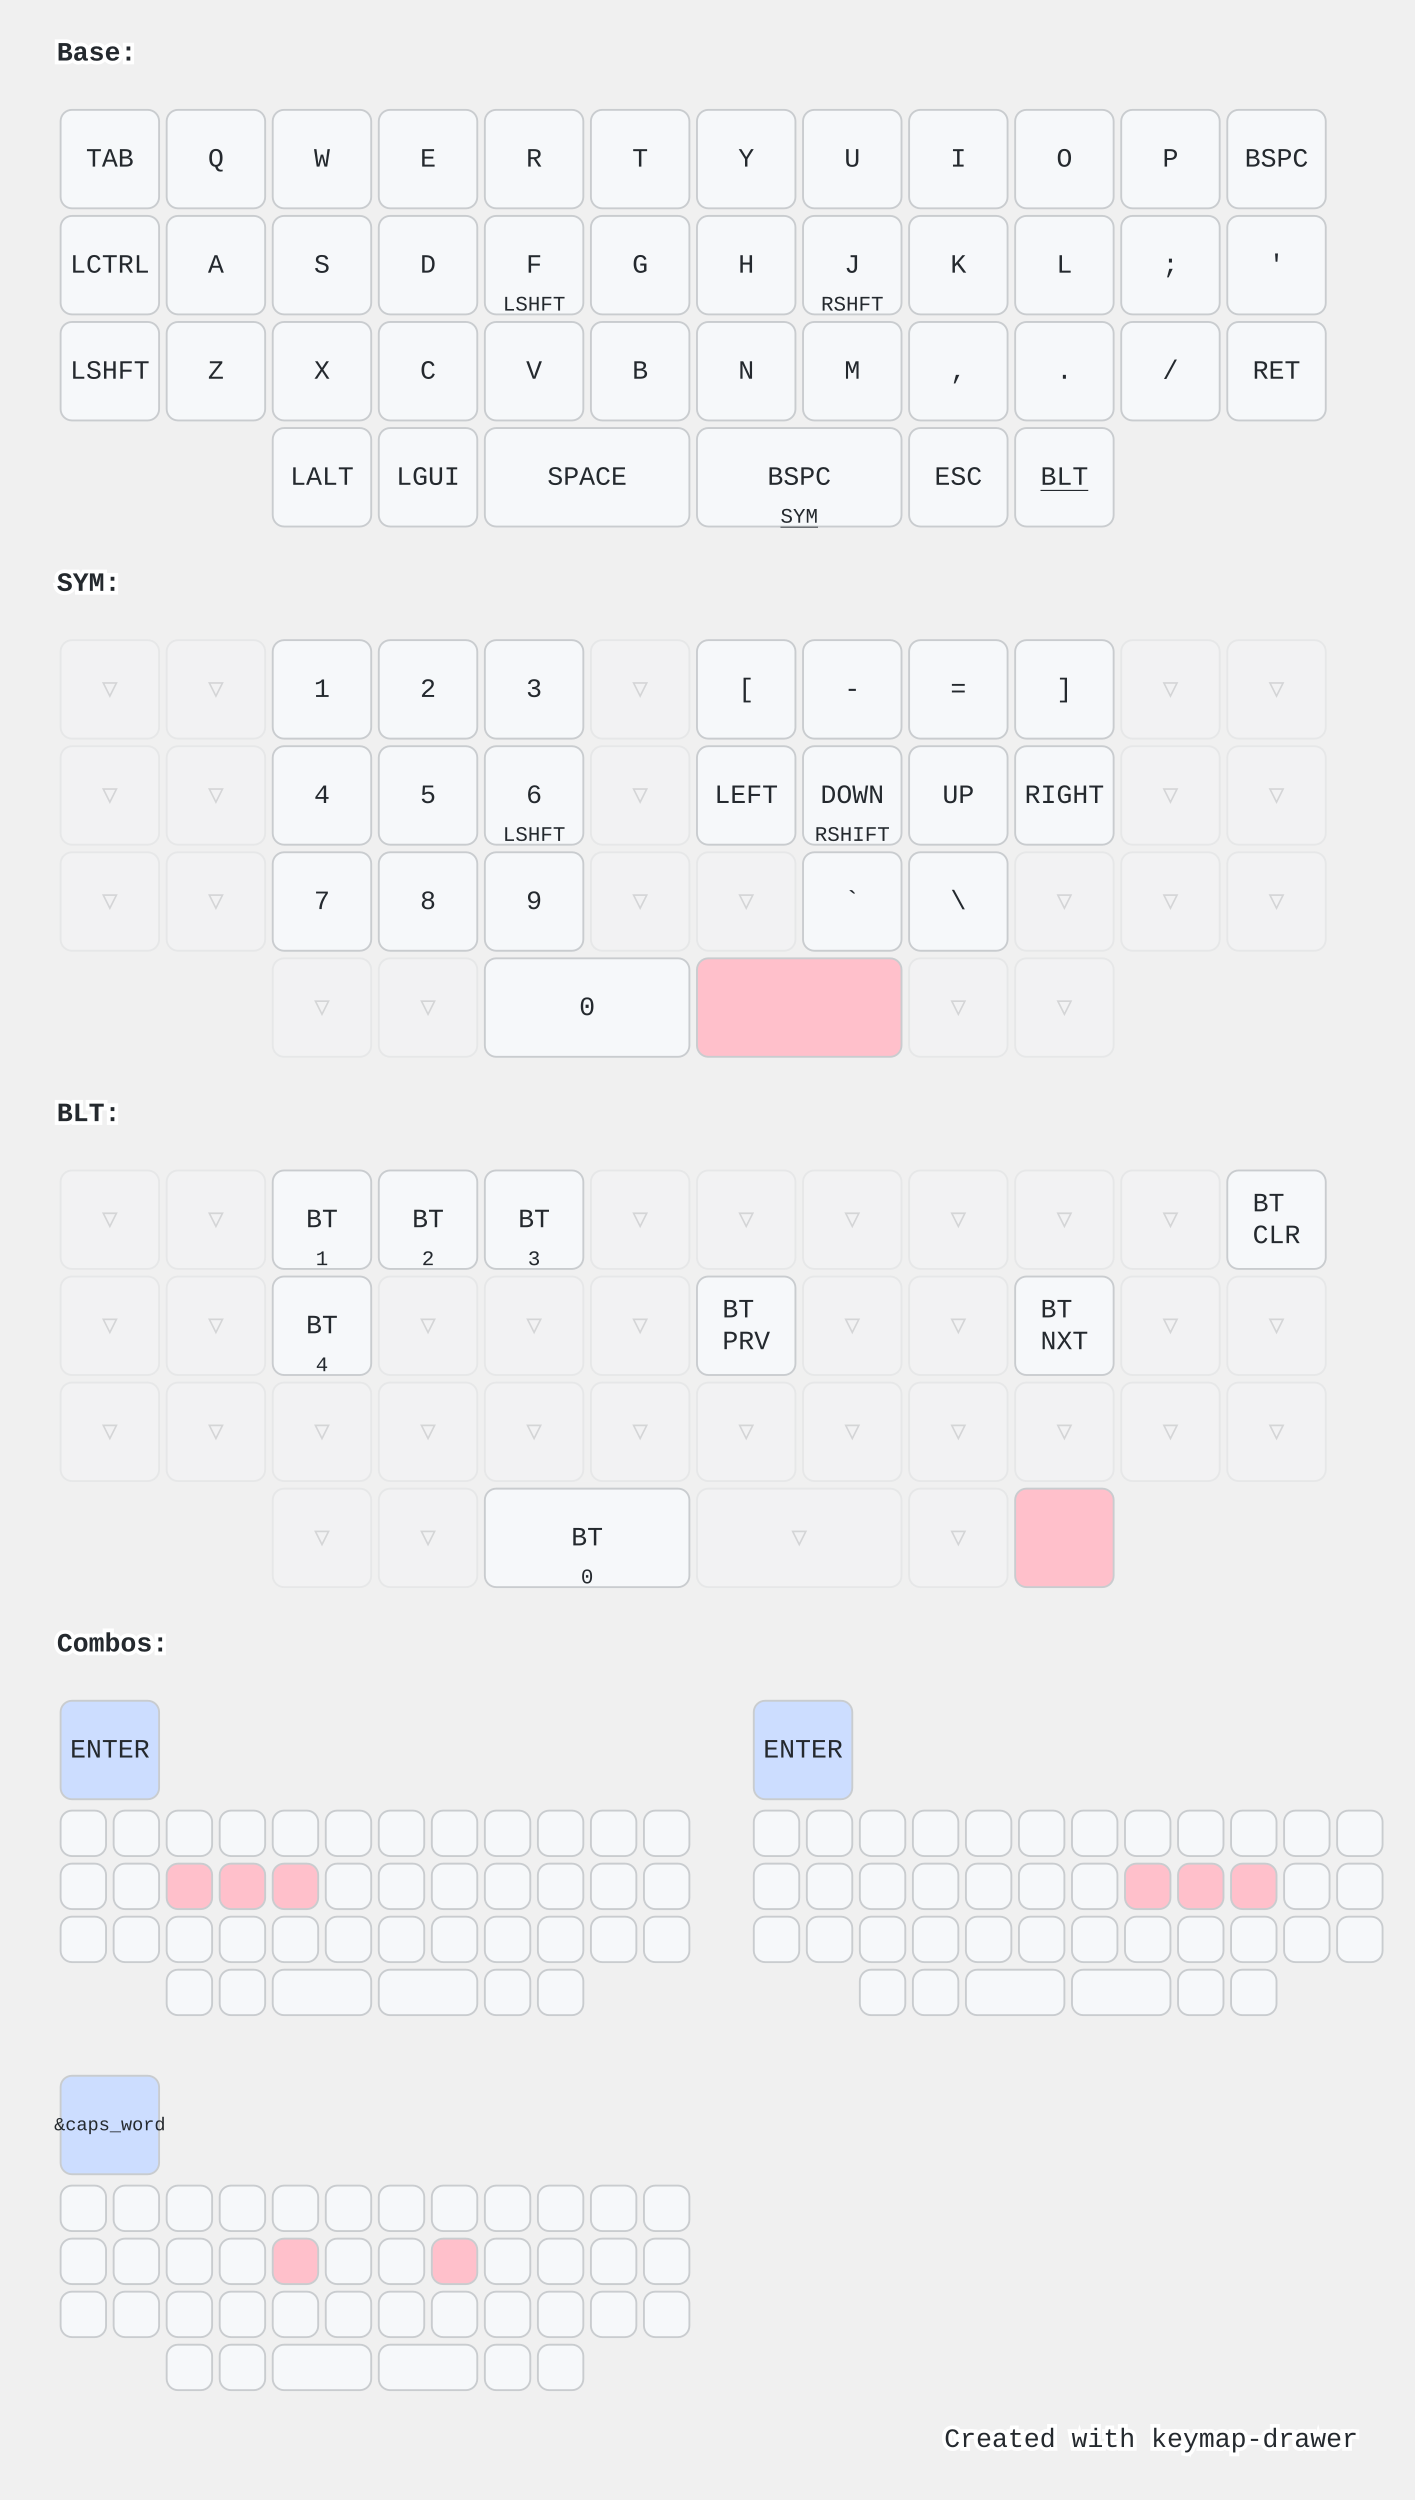
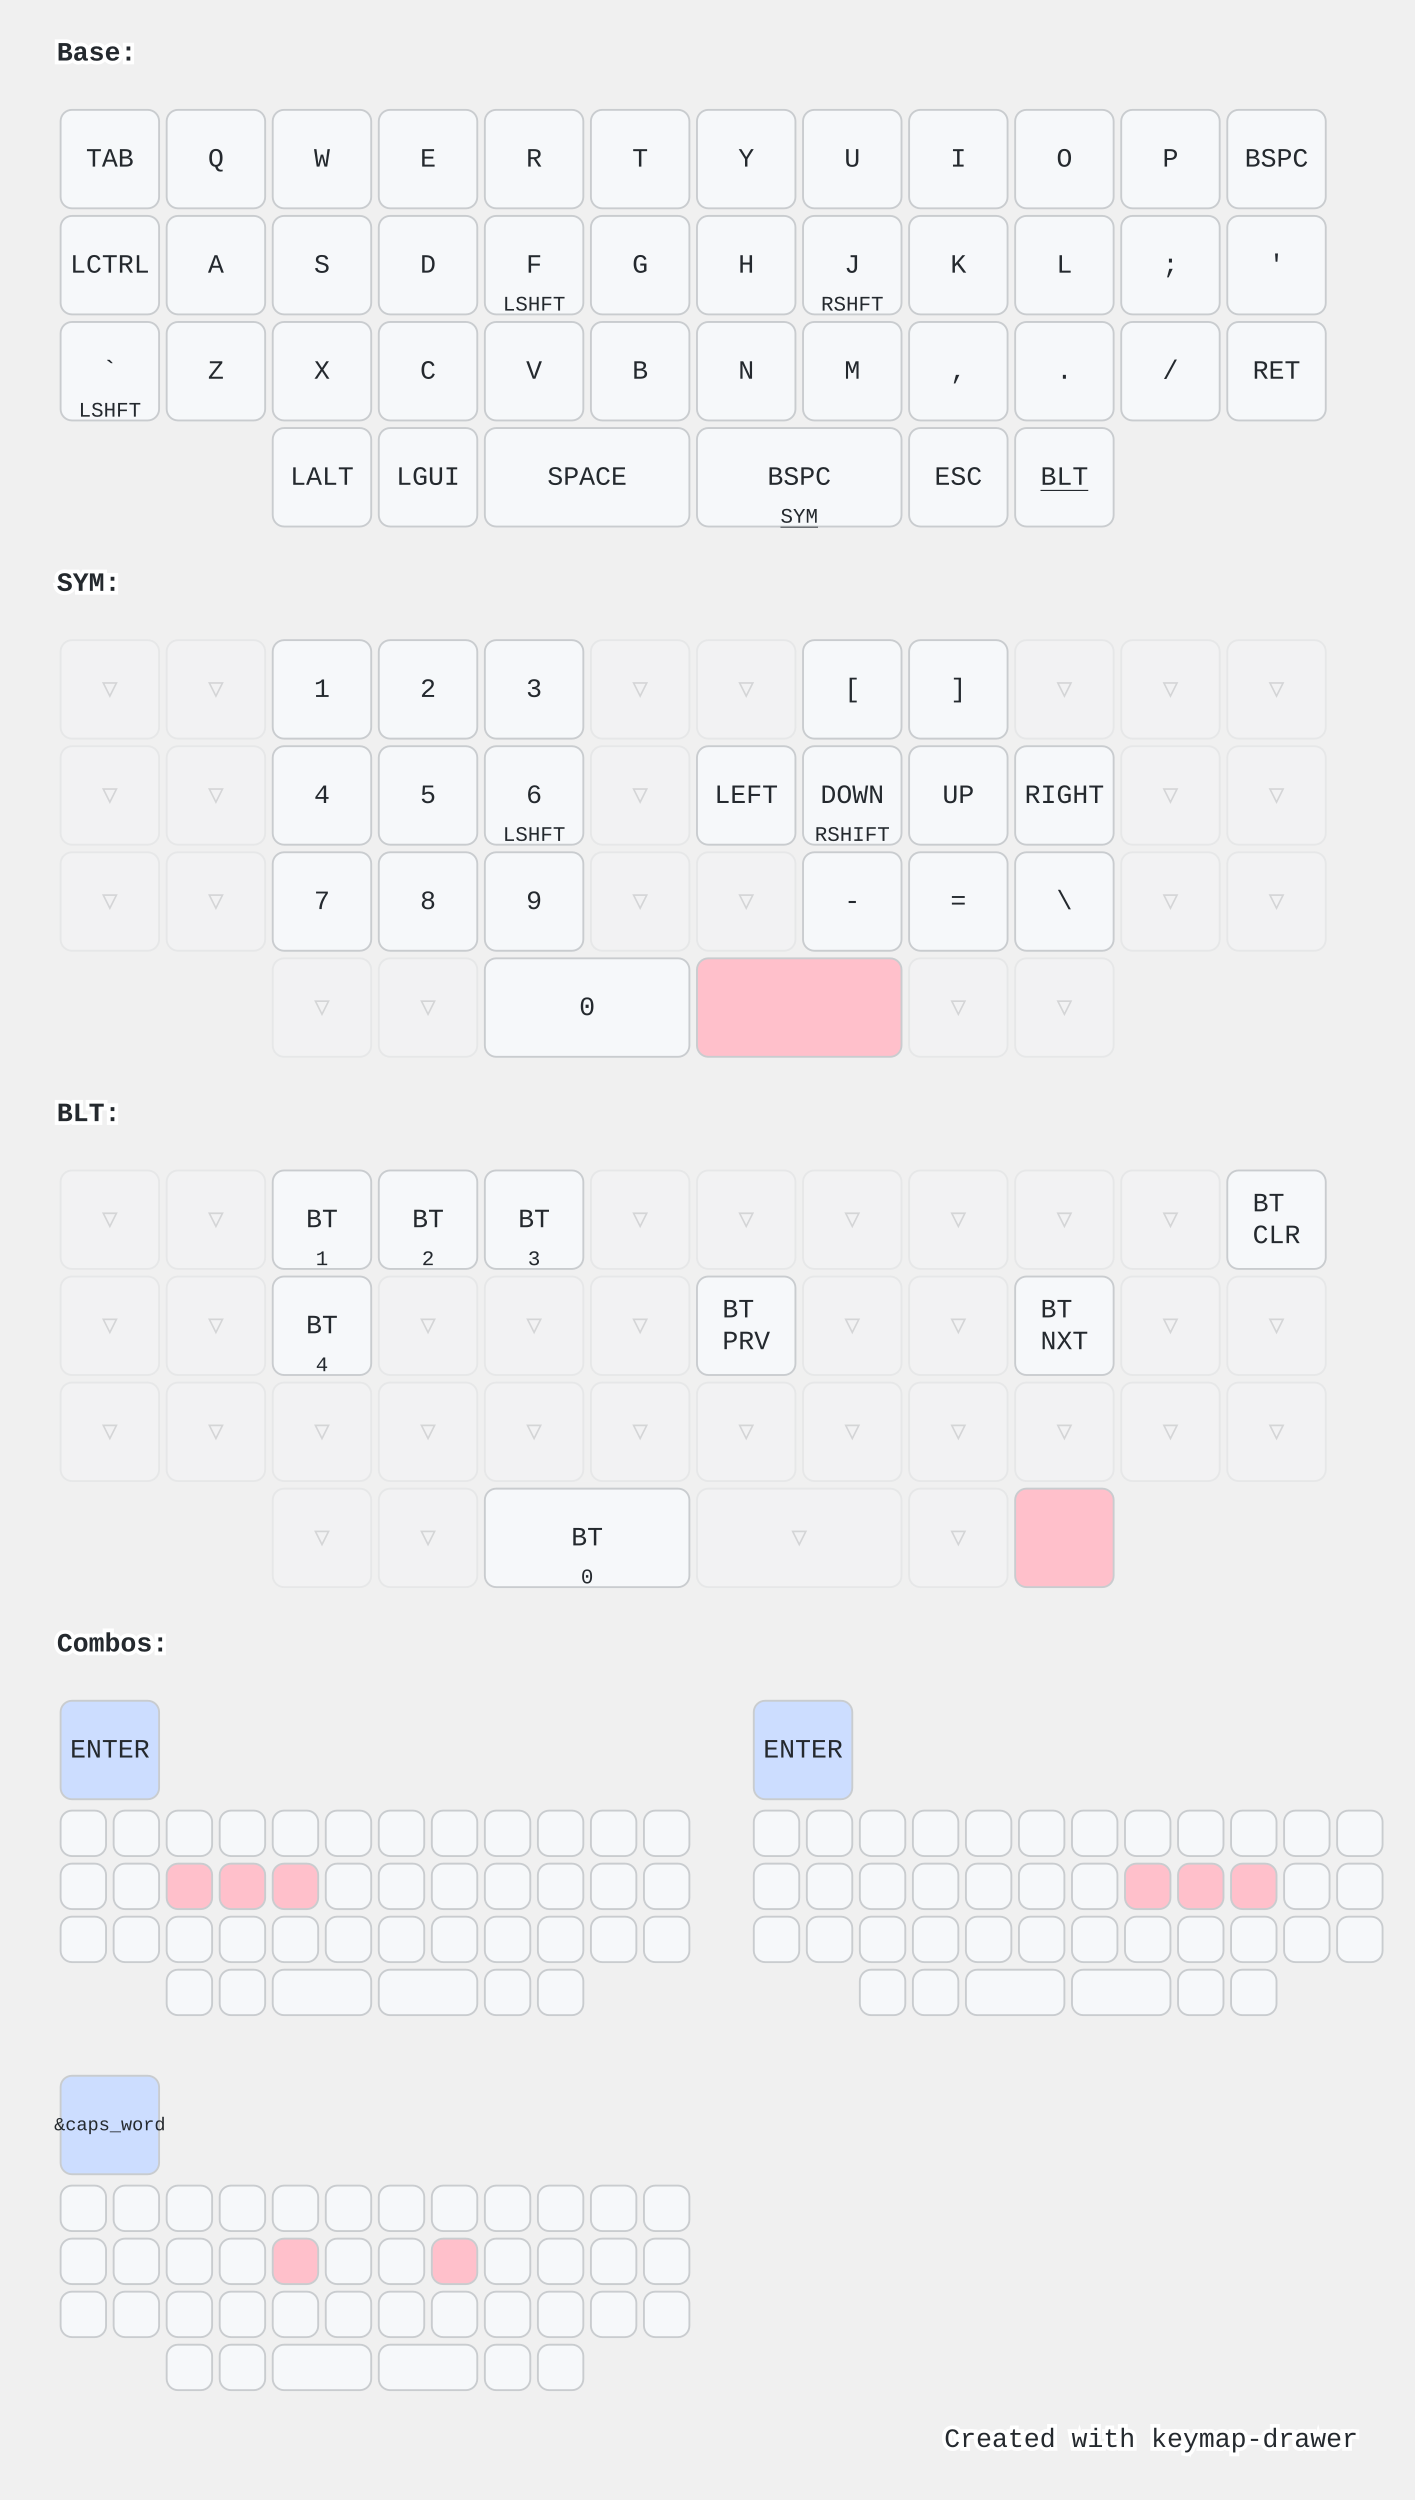
<svg xmlns="http://www.w3.org/2000/svg" width="747" height="1320" viewBox="0 0 747 1320" class="keymap">
  <style>/* inherit to force styles through use tags */
svg path {
    fill: inherit;
}

/* font and background color specifications */
svg.keymap {
    font-family: SFMono-Regular,Consolas,Liberation Mono,Menlo,monospace;
    font-size: 14px;
    font-kerning: normal;
    text-rendering: optimizeLegibility;
    fill: #24292e;
}

/* default key styling */
rect.key {
    fill: #f6f8fa;
}

rect.key, rect.combo {
    stroke: #c9cccf;
    stroke-width: 1;
}

/* default key side styling, only used is draw_key_sides is set */
rect.side {
    filter: brightness(90%);
}

/* color accent for combo boxes */
rect.combo, rect.combo-separate {
    fill: #cdf;
}

/* color accent for held keys */
rect.held, rect.combo.held {
    fill: #fdd;
}

/* color accent for ghost (optional) keys */
rect.ghost, rect.combo.ghost {
    stroke-dasharray: 4, 4;
    stroke-width: 2;
}

text {
    text-anchor: middle;
    dominant-baseline: middle;
}

/* styling for layer labels */
text.label {
    font-weight: bold;
    text-anchor: start;
    stroke: white;
    stroke-width: 4;
    paint-order: stroke;
}

/* styling for optional footer */
text.footer {
    text-anchor: end;
    dominant-baseline: auto;
    stroke: white;
    stroke-width: 4;
    paint-order: stroke;
}

/* styling for combo tap, and key hold/shifted label text */
text.combo, text.hold, text.shifted {
    font-size: 11px;
}

text.hold {
    text-anchor: middle;
    dominant-baseline: auto;
}

text.shifted {
    text-anchor: middle;
    dominant-baseline: hanging;
}

text.layer-activator {
    text-decoration: underline;
}

/* styling for hold/shifted label text in combo box */
text.combo.hold, text.combo.shifted {
    font-size: 8px;
}

/* lighter symbol for transparent keys */
text.trans {
    fill: #7b7e81;
}

/* styling for combo dendrons */
path.combo {
    stroke-width: 1;
    stroke: gray;
    fill: none;
}

/* Start Tabler Icons Cleanup */
/* cannot use height/width with glyphs */
.icon-tabler &gt; path {
    fill: inherit;
    stroke: inherit;
    stroke-width: 2;
}
/* hide tabler's default box */
.icon-tabler &gt; path[stroke="none"][fill="none"] {
    visibility: hidden;
}
/* End Tabler Icons Cleanup */

rect.trans, text.trans { opacity: 0.25 }
.held rect { fill: pink; opacity: 1 }</style>
  <g transform="translate(30, 0)" class="layer-Base">
    <text x="0" y="28" class="label" id="Base">Base:</text>
    <g transform="translate(0, 56)">
      <g transform="translate(28, 28)" class="key keypos-0">
        <rect rx="6" ry="6" x="-26" y="-26" width="52" height="52" class="key" />
        <text x="0" y="0" class="key tap">TAB</text>
      </g>
      <g transform="translate(84, 28)" class="key keypos-1">
        <rect rx="6" ry="6" x="-26" y="-26" width="52" height="52" class="key" />
        <text x="0" y="0" class="key tap">Q</text>
      </g>
      <g transform="translate(140, 28)" class="key keypos-2">
        <rect rx="6" ry="6" x="-26" y="-26" width="52" height="52" class="key" />
        <text x="0" y="0" class="key tap">W</text>
      </g>
      <g transform="translate(196, 28)" class="key keypos-3">
        <rect rx="6" ry="6" x="-26" y="-26" width="52" height="52" class="key" />
        <text x="0" y="0" class="key tap">E</text>
      </g>
      <g transform="translate(252, 28)" class="key keypos-4">
        <rect rx="6" ry="6" x="-26" y="-26" width="52" height="52" class="key" />
        <text x="0" y="0" class="key tap">R</text>
      </g>
      <g transform="translate(308, 28)" class="key keypos-5">
        <rect rx="6" ry="6" x="-26" y="-26" width="52" height="52" class="key" />
        <text x="0" y="0" class="key tap">T</text>
      </g>
      <g transform="translate(364, 28)" class="key keypos-6">
        <rect rx="6" ry="6" x="-26" y="-26" width="52" height="52" class="key" />
        <text x="0" y="0" class="key tap">Y</text>
      </g>
      <g transform="translate(420, 28)" class="key keypos-7">
        <rect rx="6" ry="6" x="-26" y="-26" width="52" height="52" class="key" />
        <text x="0" y="0" class="key tap">U</text>
      </g>
      <g transform="translate(476, 28)" class="key keypos-8">
        <rect rx="6" ry="6" x="-26" y="-26" width="52" height="52" class="key" />
        <text x="0" y="0" class="key tap">I</text>
      </g>
      <g transform="translate(532, 28)" class="key keypos-9">
        <rect rx="6" ry="6" x="-26" y="-26" width="52" height="52" class="key" />
        <text x="0" y="0" class="key tap">O</text>
      </g>
      <g transform="translate(588, 28)" class="key keypos-10">
        <rect rx="6" ry="6" x="-26" y="-26" width="52" height="52" class="key" />
        <text x="0" y="0" class="key tap">P</text>
      </g>
      <g transform="translate(644, 28)" class="key keypos-11">
        <rect rx="6" ry="6" x="-26" y="-26" width="52" height="52" class="key" />
        <text x="0" y="0" class="key tap">BSPC</text>
      </g>
      <g transform="translate(28, 84)" class="key keypos-12">
        <rect rx="6" ry="6" x="-26" y="-26" width="52" height="52" class="key" />
        <text x="0" y="0" class="key tap">LCTRL</text>
      </g>
      <g transform="translate(84, 84)" class="key keypos-13">
        <rect rx="6" ry="6" x="-26" y="-26" width="52" height="52" class="key" />
        <text x="0" y="0" class="key tap">A</text>
      </g>
      <g transform="translate(140, 84)" class="key keypos-14">
        <rect rx="6" ry="6" x="-26" y="-26" width="52" height="52" class="key" />
        <text x="0" y="0" class="key tap">S</text>
      </g>
      <g transform="translate(196, 84)" class="key keypos-15">
        <rect rx="6" ry="6" x="-26" y="-26" width="52" height="52" class="key" />
        <text x="0" y="0" class="key tap">D</text>
      </g>
      <g transform="translate(252, 84)" class="key keypos-16">
        <rect rx="6" ry="6" x="-26" y="-26" width="52" height="52" class="key" />
        <text x="0" y="0" class="key tap">F</text>
        <text x="0" y="24" class="key hold">LSHFT</text>
      </g>
      <g transform="translate(308, 84)" class="key keypos-17">
        <rect rx="6" ry="6" x="-26" y="-26" width="52" height="52" class="key" />
        <text x="0" y="0" class="key tap">G</text>
      </g>
      <g transform="translate(364, 84)" class="key keypos-18">
        <rect rx="6" ry="6" x="-26" y="-26" width="52" height="52" class="key" />
        <text x="0" y="0" class="key tap">H</text>
      </g>
      <g transform="translate(420, 84)" class="key keypos-19">
        <rect rx="6" ry="6" x="-26" y="-26" width="52" height="52" class="key" />
        <text x="0" y="0" class="key tap">J</text>
        <text x="0" y="24" class="key hold">RSHFT</text>
      </g>
      <g transform="translate(476, 84)" class="key keypos-20">
        <rect rx="6" ry="6" x="-26" y="-26" width="52" height="52" class="key" />
        <text x="0" y="0" class="key tap">K</text>
      </g>
      <g transform="translate(532, 84)" class="key keypos-21">
        <rect rx="6" ry="6" x="-26" y="-26" width="52" height="52" class="key" />
        <text x="0" y="0" class="key tap">L</text>
      </g>
      <g transform="translate(588, 84)" class="key keypos-22">
        <rect rx="6" ry="6" x="-26" y="-26" width="52" height="52" class="key" />
        <text x="0" y="0" class="key tap">;</text>
      </g>
      <g transform="translate(644, 84)" class="key keypos-23">
        <rect rx="6" ry="6" x="-26" y="-26" width="52" height="52" class="key" />
        <text x="0" y="0" class="key tap">'</text>
      </g>
      <g transform="translate(28, 140)" class="key keypos-24">
        <rect rx="6" ry="6" x="-26" y="-26" width="52" height="52" class="key" />
-         <text x="0" y="0" class="key tap">LSHFT</text>
+         <text x="0" y="0" class="key tap">`</text>
+         <text x="0" y="24" class="key hold">LSHFT</text>
      </g>
      <g transform="translate(84, 140)" class="key keypos-25">
        <rect rx="6" ry="6" x="-26" y="-26" width="52" height="52" class="key" />
        <text x="0" y="0" class="key tap">Z</text>
      </g>
      <g transform="translate(140, 140)" class="key keypos-26">
        <rect rx="6" ry="6" x="-26" y="-26" width="52" height="52" class="key" />
        <text x="0" y="0" class="key tap">X</text>
      </g>
      <g transform="translate(196, 140)" class="key keypos-27">
        <rect rx="6" ry="6" x="-26" y="-26" width="52" height="52" class="key" />
        <text x="0" y="0" class="key tap">C</text>
      </g>
      <g transform="translate(252, 140)" class="key keypos-28">
        <rect rx="6" ry="6" x="-26" y="-26" width="52" height="52" class="key" />
        <text x="0" y="0" class="key tap">V</text>
      </g>
      <g transform="translate(308, 140)" class="key keypos-29">
        <rect rx="6" ry="6" x="-26" y="-26" width="52" height="52" class="key" />
        <text x="0" y="0" class="key tap">B</text>
      </g>
      <g transform="translate(364, 140)" class="key keypos-30">
        <rect rx="6" ry="6" x="-26" y="-26" width="52" height="52" class="key" />
        <text x="0" y="0" class="key tap">N</text>
      </g>
      <g transform="translate(420, 140)" class="key keypos-31">
        <rect rx="6" ry="6" x="-26" y="-26" width="52" height="52" class="key" />
        <text x="0" y="0" class="key tap">M</text>
      </g>
      <g transform="translate(476, 140)" class="key keypos-32">
        <rect rx="6" ry="6" x="-26" y="-26" width="52" height="52" class="key" />
        <text x="0" y="0" class="key tap">,</text>
      </g>
      <g transform="translate(532, 140)" class="key keypos-33">
        <rect rx="6" ry="6" x="-26" y="-26" width="52" height="52" class="key" />
        <text x="0" y="0" class="key tap">.</text>
      </g>
      <g transform="translate(588, 140)" class="key keypos-34">
        <rect rx="6" ry="6" x="-26" y="-26" width="52" height="52" class="key" />
        <text x="0" y="0" class="key tap">/</text>
      </g>
      <g transform="translate(644, 140)" class="key keypos-35">
        <rect rx="6" ry="6" x="-26" y="-26" width="52" height="52" class="key" />
        <text x="0" y="0" class="key tap">RET</text>
      </g>
      <g transform="translate(140, 196)" class="key keypos-36">
        <rect rx="6" ry="6" x="-26" y="-26" width="52" height="52" class="key" />
        <text x="0" y="0" class="key tap">LALT</text>
      </g>
      <g transform="translate(196, 196)" class="key keypos-37">
        <rect rx="6" ry="6" x="-26" y="-26" width="52" height="52" class="key" />
        <text x="0" y="0" class="key tap">LGUI</text>
      </g>
      <g transform="translate(280, 196)" class="key keypos-38">
        <rect rx="6" ry="6" x="-54" y="-26" width="108" height="52" class="key" />
        <text x="0" y="0" class="key tap">SPACE</text>
      </g>
      <g transform="translate(392, 196)" class="key keypos-39">
        <rect rx="6" ry="6" x="-54" y="-26" width="108" height="52" class="key" />
        <text x="0" y="0" class="key tap">BSPC</text>
        <a href="#SYM">
          <text x="0" y="24" class="key hold layer-activator">SYM</text>
        </a>
      </g>
      <g transform="translate(476, 196)" class="key keypos-40">
        <rect rx="6" ry="6" x="-26" y="-26" width="52" height="52" class="key" />
        <text x="0" y="0" class="key tap">ESC</text>
      </g>
      <g transform="translate(532, 196)" class="key keypos-41">
        <rect rx="6" ry="6" x="-26" y="-26" width="52" height="52" class="key" />
        <a href="#BLT">
          <text x="0" y="0" class="key tap layer-activator">BLT</text>
        </a>
      </g>
    </g>
  </g>
  <g transform="translate(30, 280)" class="layer-SYM">
    <text x="0" y="28" class="label" id="SYM">SYM:</text>
    <g transform="translate(0, 56)">
      <g transform="translate(28, 28)" class="key trans keypos-0">
        <rect rx="6" ry="6" x="-26" y="-26" width="52" height="52" class="key trans" />
        <text x="0" y="0" class="key trans tap">▽</text>
      </g>
      <g transform="translate(84, 28)" class="key trans keypos-1">
        <rect rx="6" ry="6" x="-26" y="-26" width="52" height="52" class="key trans" />
        <text x="0" y="0" class="key trans tap">▽</text>
      </g>
      <g transform="translate(140, 28)" class="key keypos-2">
        <rect rx="6" ry="6" x="-26" y="-26" width="52" height="52" class="key" />
        <text x="0" y="0" class="key tap">1</text>
      </g>
      <g transform="translate(196, 28)" class="key keypos-3">
        <rect rx="6" ry="6" x="-26" y="-26" width="52" height="52" class="key" />
        <text x="0" y="0" class="key tap">2</text>
      </g>
      <g transform="translate(252, 28)" class="key keypos-4">
        <rect rx="6" ry="6" x="-26" y="-26" width="52" height="52" class="key" />
        <text x="0" y="0" class="key tap">3</text>
      </g>
      <g transform="translate(308, 28)" class="key trans keypos-5">
        <rect rx="6" ry="6" x="-26" y="-26" width="52" height="52" class="key trans" />
        <text x="0" y="0" class="key trans tap">▽</text>
      </g>
-       <g transform="translate(364, 28)" class="key keypos-6">
+       <g transform="translate(364, 28)" class="key trans keypos-6">
+         <rect rx="6" ry="6" x="-26" y="-26" width="52" height="52" class="key trans" />
+         <text x="0" y="0" class="key trans tap">▽</text>
+       </g>
+       <g transform="translate(420, 28)" class="key keypos-7">
        <rect rx="6" ry="6" x="-26" y="-26" width="52" height="52" class="key" />
        <text x="0" y="0" class="key tap">[</text>
      </g>
-       <g transform="translate(420, 28)" class="key keypos-7">
-         <rect rx="6" ry="6" x="-26" y="-26" width="52" height="52" class="key" />
-         <text x="0" y="0" class="key tap">-</text>
-       </g>
      <g transform="translate(476, 28)" class="key keypos-8">
        <rect rx="6" ry="6" x="-26" y="-26" width="52" height="52" class="key" />
-         <text x="0" y="0" class="key tap">=</text>
-       </g>
-       <g transform="translate(532, 28)" class="key keypos-9">
-         <rect rx="6" ry="6" x="-26" y="-26" width="52" height="52" class="key" />
        <text x="0" y="0" class="key tap">]</text>
+       </g>
+       <g transform="translate(532, 28)" class="key trans keypos-9">
+         <rect rx="6" ry="6" x="-26" y="-26" width="52" height="52" class="key trans" />
+         <text x="0" y="0" class="key trans tap">▽</text>
      </g>
      <g transform="translate(588, 28)" class="key trans keypos-10">
        <rect rx="6" ry="6" x="-26" y="-26" width="52" height="52" class="key trans" />
        <text x="0" y="0" class="key trans tap">▽</text>
      </g>
      <g transform="translate(644, 28)" class="key trans keypos-11">
        <rect rx="6" ry="6" x="-26" y="-26" width="52" height="52" class="key trans" />
        <text x="0" y="0" class="key trans tap">▽</text>
      </g>
      <g transform="translate(28, 84)" class="key trans keypos-12">
        <rect rx="6" ry="6" x="-26" y="-26" width="52" height="52" class="key trans" />
        <text x="0" y="0" class="key trans tap">▽</text>
      </g>
      <g transform="translate(84, 84)" class="key trans keypos-13">
        <rect rx="6" ry="6" x="-26" y="-26" width="52" height="52" class="key trans" />
        <text x="0" y="0" class="key trans tap">▽</text>
      </g>
      <g transform="translate(140, 84)" class="key keypos-14">
        <rect rx="6" ry="6" x="-26" y="-26" width="52" height="52" class="key" />
        <text x="0" y="0" class="key tap">4</text>
      </g>
      <g transform="translate(196, 84)" class="key keypos-15">
        <rect rx="6" ry="6" x="-26" y="-26" width="52" height="52" class="key" />
        <text x="0" y="0" class="key tap">5</text>
      </g>
      <g transform="translate(252, 84)" class="key keypos-16">
        <rect rx="6" ry="6" x="-26" y="-26" width="52" height="52" class="key" />
        <text x="0" y="0" class="key tap">6</text>
        <text x="0" y="24" class="key hold">LSHFT</text>
      </g>
      <g transform="translate(308, 84)" class="key trans keypos-17">
        <rect rx="6" ry="6" x="-26" y="-26" width="52" height="52" class="key trans" />
        <text x="0" y="0" class="key trans tap">▽</text>
      </g>
      <g transform="translate(364, 84)" class="key keypos-18">
        <rect rx="6" ry="6" x="-26" y="-26" width="52" height="52" class="key" />
        <text x="0" y="0" class="key tap">LEFT</text>
      </g>
      <g transform="translate(420, 84)" class="key keypos-19">
        <rect rx="6" ry="6" x="-26" y="-26" width="52" height="52" class="key" />
        <text x="0" y="0" class="key tap">DOWN</text>
        <text x="0" y="24" class="key hold">RSHIFT</text>
      </g>
      <g transform="translate(476, 84)" class="key keypos-20">
        <rect rx="6" ry="6" x="-26" y="-26" width="52" height="52" class="key" />
        <text x="0" y="0" class="key tap">UP</text>
      </g>
      <g transform="translate(532, 84)" class="key keypos-21">
        <rect rx="6" ry="6" x="-26" y="-26" width="52" height="52" class="key" />
        <text x="0" y="0" class="key tap">RIGHT</text>
      </g>
      <g transform="translate(588, 84)" class="key trans keypos-22">
        <rect rx="6" ry="6" x="-26" y="-26" width="52" height="52" class="key trans" />
        <text x="0" y="0" class="key trans tap">▽</text>
      </g>
      <g transform="translate(644, 84)" class="key trans keypos-23">
        <rect rx="6" ry="6" x="-26" y="-26" width="52" height="52" class="key trans" />
        <text x="0" y="0" class="key trans tap">▽</text>
      </g>
      <g transform="translate(28, 140)" class="key trans keypos-24">
        <rect rx="6" ry="6" x="-26" y="-26" width="52" height="52" class="key trans" />
        <text x="0" y="0" class="key trans tap">▽</text>
      </g>
      <g transform="translate(84, 140)" class="key trans keypos-25">
        <rect rx="6" ry="6" x="-26" y="-26" width="52" height="52" class="key trans" />
        <text x="0" y="0" class="key trans tap">▽</text>
      </g>
      <g transform="translate(140, 140)" class="key keypos-26">
        <rect rx="6" ry="6" x="-26" y="-26" width="52" height="52" class="key" />
        <text x="0" y="0" class="key tap">7</text>
      </g>
      <g transform="translate(196, 140)" class="key keypos-27">
        <rect rx="6" ry="6" x="-26" y="-26" width="52" height="52" class="key" />
        <text x="0" y="0" class="key tap">8</text>
      </g>
      <g transform="translate(252, 140)" class="key keypos-28">
        <rect rx="6" ry="6" x="-26" y="-26" width="52" height="52" class="key" />
        <text x="0" y="0" class="key tap">9</text>
      </g>
      <g transform="translate(308, 140)" class="key trans keypos-29">
        <rect rx="6" ry="6" x="-26" y="-26" width="52" height="52" class="key trans" />
        <text x="0" y="0" class="key trans tap">▽</text>
      </g>
      <g transform="translate(364, 140)" class="key trans keypos-30">
        <rect rx="6" ry="6" x="-26" y="-26" width="52" height="52" class="key trans" />
        <text x="0" y="0" class="key trans tap">▽</text>
      </g>
      <g transform="translate(420, 140)" class="key keypos-31">
        <rect rx="6" ry="6" x="-26" y="-26" width="52" height="52" class="key" />
-         <text x="0" y="0" class="key tap">`</text>
+         <text x="0" y="0" class="key tap">-</text>
      </g>
      <g transform="translate(476, 140)" class="key keypos-32">
        <rect rx="6" ry="6" x="-26" y="-26" width="52" height="52" class="key" />
+         <text x="0" y="0" class="key tap">=</text>
+       </g>
+       <g transform="translate(532, 140)" class="key keypos-33">
+         <rect rx="6" ry="6" x="-26" y="-26" width="52" height="52" class="key" />
        <text x="0" y="0" class="key tap">\</text>
-       </g>
-       <g transform="translate(532, 140)" class="key trans keypos-33">
-         <rect rx="6" ry="6" x="-26" y="-26" width="52" height="52" class="key trans" />
-         <text x="0" y="0" class="key trans tap">▽</text>
      </g>
      <g transform="translate(588, 140)" class="key trans keypos-34">
        <rect rx="6" ry="6" x="-26" y="-26" width="52" height="52" class="key trans" />
        <text x="0" y="0" class="key trans tap">▽</text>
      </g>
      <g transform="translate(644, 140)" class="key trans keypos-35">
        <rect rx="6" ry="6" x="-26" y="-26" width="52" height="52" class="key trans" />
        <text x="0" y="0" class="key trans tap">▽</text>
      </g>
      <g transform="translate(140, 196)" class="key trans keypos-36">
        <rect rx="6" ry="6" x="-26" y="-26" width="52" height="52" class="key trans" />
        <text x="0" y="0" class="key trans tap">▽</text>
      </g>
      <g transform="translate(196, 196)" class="key trans keypos-37">
        <rect rx="6" ry="6" x="-26" y="-26" width="52" height="52" class="key trans" />
        <text x="0" y="0" class="key trans tap">▽</text>
      </g>
      <g transform="translate(280, 196)" class="key keypos-38">
        <rect rx="6" ry="6" x="-54" y="-26" width="108" height="52" class="key" />
        <text x="0" y="0" class="key tap">0</text>
      </g>
      <g transform="translate(392, 196)" class="key held keypos-39">
        <rect rx="6" ry="6" x="-54" y="-26" width="108" height="52" class="key held" />
      </g>
      <g transform="translate(476, 196)" class="key trans keypos-40">
        <rect rx="6" ry="6" x="-26" y="-26" width="52" height="52" class="key trans" />
        <text x="0" y="0" class="key trans tap">▽</text>
      </g>
      <g transform="translate(532, 196)" class="key trans keypos-41">
        <rect rx="6" ry="6" x="-26" y="-26" width="52" height="52" class="key trans" />
        <text x="0" y="0" class="key trans tap">▽</text>
      </g>
    </g>
  </g>
  <g transform="translate(30, 560)" class="layer-BLT">
    <text x="0" y="28" class="label" id="BLT">BLT:</text>
    <g transform="translate(0, 56)">
      <g transform="translate(28, 28)" class="key trans keypos-0">
        <rect rx="6" ry="6" x="-26" y="-26" width="52" height="52" class="key trans" />
        <text x="0" y="0" class="key trans tap">▽</text>
      </g>
      <g transform="translate(84, 28)" class="key trans keypos-1">
        <rect rx="6" ry="6" x="-26" y="-26" width="52" height="52" class="key trans" />
        <text x="0" y="0" class="key trans tap">▽</text>
      </g>
      <g transform="translate(140, 28)" class="key keypos-2">
        <rect rx="6" ry="6" x="-26" y="-26" width="52" height="52" class="key" />
        <text x="0" y="0" class="key tap">BT</text>
        <text x="0" y="24" class="key hold">1</text>
      </g>
      <g transform="translate(196, 28)" class="key keypos-3">
        <rect rx="6" ry="6" x="-26" y="-26" width="52" height="52" class="key" />
        <text x="0" y="0" class="key tap">BT</text>
        <text x="0" y="24" class="key hold">2</text>
      </g>
      <g transform="translate(252, 28)" class="key keypos-4">
        <rect rx="6" ry="6" x="-26" y="-26" width="52" height="52" class="key" />
        <text x="0" y="0" class="key tap">BT</text>
        <text x="0" y="24" class="key hold">3</text>
      </g>
      <g transform="translate(308, 28)" class="key trans keypos-5">
        <rect rx="6" ry="6" x="-26" y="-26" width="52" height="52" class="key trans" />
        <text x="0" y="0" class="key trans tap">▽</text>
      </g>
      <g transform="translate(364, 28)" class="key trans keypos-6">
        <rect rx="6" ry="6" x="-26" y="-26" width="52" height="52" class="key trans" />
        <text x="0" y="0" class="key trans tap">▽</text>
      </g>
      <g transform="translate(420, 28)" class="key trans keypos-7">
        <rect rx="6" ry="6" x="-26" y="-26" width="52" height="52" class="key trans" />
        <text x="0" y="0" class="key trans tap">▽</text>
      </g>
      <g transform="translate(476, 28)" class="key trans keypos-8">
        <rect rx="6" ry="6" x="-26" y="-26" width="52" height="52" class="key trans" />
        <text x="0" y="0" class="key trans tap">▽</text>
      </g>
      <g transform="translate(532, 28)" class="key trans keypos-9">
        <rect rx="6" ry="6" x="-26" y="-26" width="52" height="52" class="key trans" />
        <text x="0" y="0" class="key trans tap">▽</text>
      </g>
      <g transform="translate(588, 28)" class="key trans keypos-10">
        <rect rx="6" ry="6" x="-26" y="-26" width="52" height="52" class="key trans" />
        <text x="0" y="0" class="key trans tap">▽</text>
      </g>
      <g transform="translate(644, 28)" class="key keypos-11">
        <rect rx="6" ry="6" x="-26" y="-26" width="52" height="52" class="key" />
        <text x="0" y="0" class="key tap">
          <tspan x="0" dy="-0.6em">BT</tspan>
          <tspan x="0" dy="1.2em">CLR</tspan>
        </text>
      </g>
      <g transform="translate(28, 84)" class="key trans keypos-12">
        <rect rx="6" ry="6" x="-26" y="-26" width="52" height="52" class="key trans" />
        <text x="0" y="0" class="key trans tap">▽</text>
      </g>
      <g transform="translate(84, 84)" class="key trans keypos-13">
        <rect rx="6" ry="6" x="-26" y="-26" width="52" height="52" class="key trans" />
        <text x="0" y="0" class="key trans tap">▽</text>
      </g>
      <g transform="translate(140, 84)" class="key keypos-14">
        <rect rx="6" ry="6" x="-26" y="-26" width="52" height="52" class="key" />
        <text x="0" y="0" class="key tap">BT</text>
        <text x="0" y="24" class="key hold">4</text>
      </g>
      <g transform="translate(196, 84)" class="key trans keypos-15">
        <rect rx="6" ry="6" x="-26" y="-26" width="52" height="52" class="key trans" />
        <text x="0" y="0" class="key trans tap">▽</text>
      </g>
      <g transform="translate(252, 84)" class="key trans keypos-16">
        <rect rx="6" ry="6" x="-26" y="-26" width="52" height="52" class="key trans" />
        <text x="0" y="0" class="key trans tap">▽</text>
      </g>
      <g transform="translate(308, 84)" class="key trans keypos-17">
        <rect rx="6" ry="6" x="-26" y="-26" width="52" height="52" class="key trans" />
        <text x="0" y="0" class="key trans tap">▽</text>
      </g>
      <g transform="translate(364, 84)" class="key keypos-18">
        <rect rx="6" ry="6" x="-26" y="-26" width="52" height="52" class="key" />
        <text x="0" y="0" class="key tap">
          <tspan x="0" dy="-0.6em">BT</tspan>
          <tspan x="0" dy="1.2em">PRV</tspan>
        </text>
      </g>
      <g transform="translate(420, 84)" class="key trans keypos-19">
        <rect rx="6" ry="6" x="-26" y="-26" width="52" height="52" class="key trans" />
        <text x="0" y="0" class="key trans tap">▽</text>
      </g>
      <g transform="translate(476, 84)" class="key trans keypos-20">
        <rect rx="6" ry="6" x="-26" y="-26" width="52" height="52" class="key trans" />
        <text x="0" y="0" class="key trans tap">▽</text>
      </g>
      <g transform="translate(532, 84)" class="key keypos-21">
        <rect rx="6" ry="6" x="-26" y="-26" width="52" height="52" class="key" />
        <text x="0" y="0" class="key tap">
          <tspan x="0" dy="-0.6em">BT</tspan>
          <tspan x="0" dy="1.2em">NXT</tspan>
        </text>
      </g>
      <g transform="translate(588, 84)" class="key trans keypos-22">
        <rect rx="6" ry="6" x="-26" y="-26" width="52" height="52" class="key trans" />
        <text x="0" y="0" class="key trans tap">▽</text>
      </g>
      <g transform="translate(644, 84)" class="key trans keypos-23">
        <rect rx="6" ry="6" x="-26" y="-26" width="52" height="52" class="key trans" />
        <text x="0" y="0" class="key trans tap">▽</text>
      </g>
      <g transform="translate(28, 140)" class="key trans keypos-24">
        <rect rx="6" ry="6" x="-26" y="-26" width="52" height="52" class="key trans" />
        <text x="0" y="0" class="key trans tap">▽</text>
      </g>
      <g transform="translate(84, 140)" class="key trans keypos-25">
        <rect rx="6" ry="6" x="-26" y="-26" width="52" height="52" class="key trans" />
        <text x="0" y="0" class="key trans tap">▽</text>
      </g>
      <g transform="translate(140, 140)" class="key trans keypos-26">
        <rect rx="6" ry="6" x="-26" y="-26" width="52" height="52" class="key trans" />
        <text x="0" y="0" class="key trans tap">▽</text>
      </g>
      <g transform="translate(196, 140)" class="key trans keypos-27">
        <rect rx="6" ry="6" x="-26" y="-26" width="52" height="52" class="key trans" />
        <text x="0" y="0" class="key trans tap">▽</text>
      </g>
      <g transform="translate(252, 140)" class="key trans keypos-28">
        <rect rx="6" ry="6" x="-26" y="-26" width="52" height="52" class="key trans" />
        <text x="0" y="0" class="key trans tap">▽</text>
      </g>
      <g transform="translate(308, 140)" class="key trans keypos-29">
        <rect rx="6" ry="6" x="-26" y="-26" width="52" height="52" class="key trans" />
        <text x="0" y="0" class="key trans tap">▽</text>
      </g>
      <g transform="translate(364, 140)" class="key trans keypos-30">
        <rect rx="6" ry="6" x="-26" y="-26" width="52" height="52" class="key trans" />
        <text x="0" y="0" class="key trans tap">▽</text>
      </g>
      <g transform="translate(420, 140)" class="key trans keypos-31">
        <rect rx="6" ry="6" x="-26" y="-26" width="52" height="52" class="key trans" />
        <text x="0" y="0" class="key trans tap">▽</text>
      </g>
      <g transform="translate(476, 140)" class="key trans keypos-32">
        <rect rx="6" ry="6" x="-26" y="-26" width="52" height="52" class="key trans" />
        <text x="0" y="0" class="key trans tap">▽</text>
      </g>
      <g transform="translate(532, 140)" class="key trans keypos-33">
        <rect rx="6" ry="6" x="-26" y="-26" width="52" height="52" class="key trans" />
        <text x="0" y="0" class="key trans tap">▽</text>
      </g>
      <g transform="translate(588, 140)" class="key trans keypos-34">
        <rect rx="6" ry="6" x="-26" y="-26" width="52" height="52" class="key trans" />
        <text x="0" y="0" class="key trans tap">▽</text>
      </g>
      <g transform="translate(644, 140)" class="key trans keypos-35">
        <rect rx="6" ry="6" x="-26" y="-26" width="52" height="52" class="key trans" />
        <text x="0" y="0" class="key trans tap">▽</text>
      </g>
      <g transform="translate(140, 196)" class="key trans keypos-36">
        <rect rx="6" ry="6" x="-26" y="-26" width="52" height="52" class="key trans" />
        <text x="0" y="0" class="key trans tap">▽</text>
      </g>
      <g transform="translate(196, 196)" class="key trans keypos-37">
        <rect rx="6" ry="6" x="-26" y="-26" width="52" height="52" class="key trans" />
        <text x="0" y="0" class="key trans tap">▽</text>
      </g>
      <g transform="translate(280, 196)" class="key keypos-38">
        <rect rx="6" ry="6" x="-54" y="-26" width="108" height="52" class="key" />
        <text x="0" y="0" class="key tap">BT</text>
        <text x="0" y="24" class="key hold">0</text>
      </g>
      <g transform="translate(392, 196)" class="key trans keypos-39">
        <rect rx="6" ry="6" x="-54" y="-26" width="108" height="52" class="key trans" />
        <text x="0" y="0" class="key trans tap">▽</text>
      </g>
      <g transform="translate(476, 196)" class="key trans keypos-40">
        <rect rx="6" ry="6" x="-26" y="-26" width="52" height="52" class="key trans" />
        <text x="0" y="0" class="key trans tap">▽</text>
      </g>
      <g transform="translate(532, 196)" class="key held keypos-41">
        <rect rx="6" ry="6" x="-26" y="-26" width="52" height="52" class="key held" />
      </g>
    </g>
  </g>
  <text x="30" y="868" class="label" id="Combos">Combos:</text>
  <g transform="translate(30, 840)" class="layer-combopos-0">
    <g transform="translate(0, 56)">
      <g transform="translate(28, 28)" class="key  combo-separate keypos-0">
        <rect rx="6" ry="6" x="-26" y="-26" width="52" height="52" class="key  combo-separate" />
        <text x="0" y="0" class="key  combo-separate tap">ENTER</text>
      </g>
      <g transform="translate(14, 72)" class="key keypos-1">
        <rect rx="6" ry="6" x="-12" y="-12" width="24" height="24" class="key" />
      </g>
      <g transform="translate(42, 72)" class="key keypos-2">
        <rect rx="6" ry="6" x="-12" y="-12" width="24" height="24" class="key" />
      </g>
      <g transform="translate(70, 72)" class="key keypos-3">
        <rect rx="6" ry="6" x="-12" y="-12" width="24" height="24" class="key" />
      </g>
      <g transform="translate(98, 72)" class="key keypos-4">
        <rect rx="6" ry="6" x="-12" y="-12" width="24" height="24" class="key" />
      </g>
      <g transform="translate(126, 72)" class="key keypos-5">
        <rect rx="6" ry="6" x="-12" y="-12" width="24" height="24" class="key" />
      </g>
      <g transform="translate(154, 72)" class="key keypos-6">
        <rect rx="6" ry="6" x="-12" y="-12" width="24" height="24" class="key" />
      </g>
      <g transform="translate(182, 72)" class="key keypos-7">
        <rect rx="6" ry="6" x="-12" y="-12" width="24" height="24" class="key" />
      </g>
      <g transform="translate(210, 72)" class="key keypos-8">
        <rect rx="6" ry="6" x="-12" y="-12" width="24" height="24" class="key" />
      </g>
      <g transform="translate(238, 72)" class="key keypos-9">
        <rect rx="6" ry="6" x="-12" y="-12" width="24" height="24" class="key" />
      </g>
      <g transform="translate(266, 72)" class="key keypos-10">
        <rect rx="6" ry="6" x="-12" y="-12" width="24" height="24" class="key" />
      </g>
      <g transform="translate(294, 72)" class="key keypos-11">
        <rect rx="6" ry="6" x="-12" y="-12" width="24" height="24" class="key" />
      </g>
      <g transform="translate(322, 72)" class="key keypos-12">
        <rect rx="6" ry="6" x="-12" y="-12" width="24" height="24" class="key" />
      </g>
      <g transform="translate(14, 100)" class="key keypos-13">
        <rect rx="6" ry="6" x="-12" y="-12" width="24" height="24" class="key" />
      </g>
      <g transform="translate(42, 100)" class="key keypos-14">
        <rect rx="6" ry="6" x="-12" y="-12" width="24" height="24" class="key" />
      </g>
      <g transform="translate(70, 100)" class="key held keypos-15">
        <rect rx="6" ry="6" x="-12" y="-12" width="24" height="24" class="key held" />
      </g>
      <g transform="translate(98, 100)" class="key held keypos-16">
        <rect rx="6" ry="6" x="-12" y="-12" width="24" height="24" class="key held" />
      </g>
      <g transform="translate(126, 100)" class="key held keypos-17">
        <rect rx="6" ry="6" x="-12" y="-12" width="24" height="24" class="key held" />
      </g>
      <g transform="translate(154, 100)" class="key keypos-18">
        <rect rx="6" ry="6" x="-12" y="-12" width="24" height="24" class="key" />
      </g>
      <g transform="translate(182, 100)" class="key keypos-19">
        <rect rx="6" ry="6" x="-12" y="-12" width="24" height="24" class="key" />
      </g>
      <g transform="translate(210, 100)" class="key keypos-20">
        <rect rx="6" ry="6" x="-12" y="-12" width="24" height="24" class="key" />
      </g>
      <g transform="translate(238, 100)" class="key keypos-21">
        <rect rx="6" ry="6" x="-12" y="-12" width="24" height="24" class="key" />
      </g>
      <g transform="translate(266, 100)" class="key keypos-22">
        <rect rx="6" ry="6" x="-12" y="-12" width="24" height="24" class="key" />
      </g>
      <g transform="translate(294, 100)" class="key keypos-23">
        <rect rx="6" ry="6" x="-12" y="-12" width="24" height="24" class="key" />
      </g>
      <g transform="translate(322, 100)" class="key keypos-24">
        <rect rx="6" ry="6" x="-12" y="-12" width="24" height="24" class="key" />
      </g>
      <g transform="translate(14, 128)" class="key keypos-25">
        <rect rx="6" ry="6" x="-12" y="-12" width="24" height="24" class="key" />
      </g>
      <g transform="translate(42, 128)" class="key keypos-26">
        <rect rx="6" ry="6" x="-12" y="-12" width="24" height="24" class="key" />
      </g>
      <g transform="translate(70, 128)" class="key keypos-27">
        <rect rx="6" ry="6" x="-12" y="-12" width="24" height="24" class="key" />
      </g>
      <g transform="translate(98, 128)" class="key keypos-28">
        <rect rx="6" ry="6" x="-12" y="-12" width="24" height="24" class="key" />
      </g>
      <g transform="translate(126, 128)" class="key keypos-29">
        <rect rx="6" ry="6" x="-12" y="-12" width="24" height="24" class="key" />
      </g>
      <g transform="translate(154, 128)" class="key keypos-30">
        <rect rx="6" ry="6" x="-12" y="-12" width="24" height="24" class="key" />
      </g>
      <g transform="translate(182, 128)" class="key keypos-31">
        <rect rx="6" ry="6" x="-12" y="-12" width="24" height="24" class="key" />
      </g>
      <g transform="translate(210, 128)" class="key keypos-32">
        <rect rx="6" ry="6" x="-12" y="-12" width="24" height="24" class="key" />
      </g>
      <g transform="translate(238, 128)" class="key keypos-33">
        <rect rx="6" ry="6" x="-12" y="-12" width="24" height="24" class="key" />
      </g>
      <g transform="translate(266, 128)" class="key keypos-34">
        <rect rx="6" ry="6" x="-12" y="-12" width="24" height="24" class="key" />
      </g>
      <g transform="translate(294, 128)" class="key keypos-35">
        <rect rx="6" ry="6" x="-12" y="-12" width="24" height="24" class="key" />
      </g>
      <g transform="translate(322, 128)" class="key keypos-36">
        <rect rx="6" ry="6" x="-12" y="-12" width="24" height="24" class="key" />
      </g>
      <g transform="translate(70, 156)" class="key keypos-37">
        <rect rx="6" ry="6" x="-12" y="-12" width="24" height="24" class="key" />
      </g>
      <g transform="translate(98, 156)" class="key keypos-38">
        <rect rx="6" ry="6" x="-12" y="-12" width="24" height="24" class="key" />
      </g>
      <g transform="translate(140, 156)" class="key keypos-39">
        <rect rx="6" ry="6" x="-26" y="-12" width="52" height="24" class="key" />
      </g>
      <g transform="translate(196, 156)" class="key keypos-40">
        <rect rx="6" ry="6" x="-26" y="-12" width="52" height="24" class="key" />
      </g>
      <g transform="translate(238, 156)" class="key keypos-41">
        <rect rx="6" ry="6" x="-12" y="-12" width="24" height="24" class="key" />
      </g>
      <g transform="translate(266, 156)" class="key keypos-42">
        <rect rx="6" ry="6" x="-12" y="-12" width="24" height="24" class="key" />
      </g>
    </g>
  </g>
  <g transform="translate(396, 840)" class="layer-combopos-1">
    <g transform="translate(0, 56)">
      <g transform="translate(28, 28)" class="key  combo-separate keypos-0">
        <rect rx="6" ry="6" x="-26" y="-26" width="52" height="52" class="key  combo-separate" />
        <text x="0" y="0" class="key  combo-separate tap">ENTER</text>
      </g>
      <g transform="translate(14, 72)" class="key keypos-1">
        <rect rx="6" ry="6" x="-12" y="-12" width="24" height="24" class="key" />
      </g>
      <g transform="translate(42, 72)" class="key keypos-2">
        <rect rx="6" ry="6" x="-12" y="-12" width="24" height="24" class="key" />
      </g>
      <g transform="translate(70, 72)" class="key keypos-3">
        <rect rx="6" ry="6" x="-12" y="-12" width="24" height="24" class="key" />
      </g>
      <g transform="translate(98, 72)" class="key keypos-4">
        <rect rx="6" ry="6" x="-12" y="-12" width="24" height="24" class="key" />
      </g>
      <g transform="translate(126, 72)" class="key keypos-5">
        <rect rx="6" ry="6" x="-12" y="-12" width="24" height="24" class="key" />
      </g>
      <g transform="translate(154, 72)" class="key keypos-6">
        <rect rx="6" ry="6" x="-12" y="-12" width="24" height="24" class="key" />
      </g>
      <g transform="translate(182, 72)" class="key keypos-7">
        <rect rx="6" ry="6" x="-12" y="-12" width="24" height="24" class="key" />
      </g>
      <g transform="translate(210, 72)" class="key keypos-8">
        <rect rx="6" ry="6" x="-12" y="-12" width="24" height="24" class="key" />
      </g>
      <g transform="translate(238, 72)" class="key keypos-9">
        <rect rx="6" ry="6" x="-12" y="-12" width="24" height="24" class="key" />
      </g>
      <g transform="translate(266, 72)" class="key keypos-10">
        <rect rx="6" ry="6" x="-12" y="-12" width="24" height="24" class="key" />
      </g>
      <g transform="translate(294, 72)" class="key keypos-11">
        <rect rx="6" ry="6" x="-12" y="-12" width="24" height="24" class="key" />
      </g>
      <g transform="translate(322, 72)" class="key keypos-12">
        <rect rx="6" ry="6" x="-12" y="-12" width="24" height="24" class="key" />
      </g>
      <g transform="translate(14, 100)" class="key keypos-13">
        <rect rx="6" ry="6" x="-12" y="-12" width="24" height="24" class="key" />
      </g>
      <g transform="translate(42, 100)" class="key keypos-14">
        <rect rx="6" ry="6" x="-12" y="-12" width="24" height="24" class="key" />
      </g>
      <g transform="translate(70, 100)" class="key keypos-15">
        <rect rx="6" ry="6" x="-12" y="-12" width="24" height="24" class="key" />
      </g>
      <g transform="translate(98, 100)" class="key keypos-16">
        <rect rx="6" ry="6" x="-12" y="-12" width="24" height="24" class="key" />
      </g>
      <g transform="translate(126, 100)" class="key keypos-17">
        <rect rx="6" ry="6" x="-12" y="-12" width="24" height="24" class="key" />
      </g>
      <g transform="translate(154, 100)" class="key keypos-18">
        <rect rx="6" ry="6" x="-12" y="-12" width="24" height="24" class="key" />
      </g>
      <g transform="translate(182, 100)" class="key keypos-19">
        <rect rx="6" ry="6" x="-12" y="-12" width="24" height="24" class="key" />
      </g>
      <g transform="translate(210, 100)" class="key held keypos-20">
        <rect rx="6" ry="6" x="-12" y="-12" width="24" height="24" class="key held" />
      </g>
      <g transform="translate(238, 100)" class="key held keypos-21">
        <rect rx="6" ry="6" x="-12" y="-12" width="24" height="24" class="key held" />
      </g>
      <g transform="translate(266, 100)" class="key held keypos-22">
        <rect rx="6" ry="6" x="-12" y="-12" width="24" height="24" class="key held" />
      </g>
      <g transform="translate(294, 100)" class="key keypos-23">
        <rect rx="6" ry="6" x="-12" y="-12" width="24" height="24" class="key" />
      </g>
      <g transform="translate(322, 100)" class="key keypos-24">
        <rect rx="6" ry="6" x="-12" y="-12" width="24" height="24" class="key" />
      </g>
      <g transform="translate(14, 128)" class="key keypos-25">
        <rect rx="6" ry="6" x="-12" y="-12" width="24" height="24" class="key" />
      </g>
      <g transform="translate(42, 128)" class="key keypos-26">
        <rect rx="6" ry="6" x="-12" y="-12" width="24" height="24" class="key" />
      </g>
      <g transform="translate(70, 128)" class="key keypos-27">
        <rect rx="6" ry="6" x="-12" y="-12" width="24" height="24" class="key" />
      </g>
      <g transform="translate(98, 128)" class="key keypos-28">
        <rect rx="6" ry="6" x="-12" y="-12" width="24" height="24" class="key" />
      </g>
      <g transform="translate(126, 128)" class="key keypos-29">
        <rect rx="6" ry="6" x="-12" y="-12" width="24" height="24" class="key" />
      </g>
      <g transform="translate(154, 128)" class="key keypos-30">
        <rect rx="6" ry="6" x="-12" y="-12" width="24" height="24" class="key" />
      </g>
      <g transform="translate(182, 128)" class="key keypos-31">
        <rect rx="6" ry="6" x="-12" y="-12" width="24" height="24" class="key" />
      </g>
      <g transform="translate(210, 128)" class="key keypos-32">
        <rect rx="6" ry="6" x="-12" y="-12" width="24" height="24" class="key" />
      </g>
      <g transform="translate(238, 128)" class="key keypos-33">
        <rect rx="6" ry="6" x="-12" y="-12" width="24" height="24" class="key" />
      </g>
      <g transform="translate(266, 128)" class="key keypos-34">
        <rect rx="6" ry="6" x="-12" y="-12" width="24" height="24" class="key" />
      </g>
      <g transform="translate(294, 128)" class="key keypos-35">
        <rect rx="6" ry="6" x="-12" y="-12" width="24" height="24" class="key" />
      </g>
      <g transform="translate(322, 128)" class="key keypos-36">
        <rect rx="6" ry="6" x="-12" y="-12" width="24" height="24" class="key" />
      </g>
      <g transform="translate(70, 156)" class="key keypos-37">
        <rect rx="6" ry="6" x="-12" y="-12" width="24" height="24" class="key" />
      </g>
      <g transform="translate(98, 156)" class="key keypos-38">
        <rect rx="6" ry="6" x="-12" y="-12" width="24" height="24" class="key" />
      </g>
      <g transform="translate(140, 156)" class="key keypos-39">
        <rect rx="6" ry="6" x="-26" y="-12" width="52" height="24" class="key" />
      </g>
      <g transform="translate(196, 156)" class="key keypos-40">
        <rect rx="6" ry="6" x="-26" y="-12" width="52" height="24" class="key" />
      </g>
      <g transform="translate(238, 156)" class="key keypos-41">
        <rect rx="6" ry="6" x="-12" y="-12" width="24" height="24" class="key" />
      </g>
      <g transform="translate(266, 156)" class="key keypos-42">
        <rect rx="6" ry="6" x="-12" y="-12" width="24" height="24" class="key" />
      </g>
    </g>
  </g>
  <g transform="translate(30, 1066)" class="layer-combopos-2">
    <g transform="translate(0, 28)">
      <g transform="translate(28, 28)" class="key  combo-separate keypos-0">
        <rect rx="6" ry="6" x="-26" y="-26" width="52" height="52" class="key  combo-separate" />
        <text x="0" y="0" class="key  combo-separate tap">
          <tspan style="font-size: 70%">&amp;caps_word</tspan>
        </text>
      </g>
      <g transform="translate(14, 72)" class="key keypos-1">
        <rect rx="6" ry="6" x="-12" y="-12" width="24" height="24" class="key" />
      </g>
      <g transform="translate(42, 72)" class="key keypos-2">
        <rect rx="6" ry="6" x="-12" y="-12" width="24" height="24" class="key" />
      </g>
      <g transform="translate(70, 72)" class="key keypos-3">
        <rect rx="6" ry="6" x="-12" y="-12" width="24" height="24" class="key" />
      </g>
      <g transform="translate(98, 72)" class="key keypos-4">
        <rect rx="6" ry="6" x="-12" y="-12" width="24" height="24" class="key" />
      </g>
      <g transform="translate(126, 72)" class="key keypos-5">
        <rect rx="6" ry="6" x="-12" y="-12" width="24" height="24" class="key" />
      </g>
      <g transform="translate(154, 72)" class="key keypos-6">
        <rect rx="6" ry="6" x="-12" y="-12" width="24" height="24" class="key" />
      </g>
      <g transform="translate(182, 72)" class="key keypos-7">
        <rect rx="6" ry="6" x="-12" y="-12" width="24" height="24" class="key" />
      </g>
      <g transform="translate(210, 72)" class="key keypos-8">
        <rect rx="6" ry="6" x="-12" y="-12" width="24" height="24" class="key" />
      </g>
      <g transform="translate(238, 72)" class="key keypos-9">
        <rect rx="6" ry="6" x="-12" y="-12" width="24" height="24" class="key" />
      </g>
      <g transform="translate(266, 72)" class="key keypos-10">
        <rect rx="6" ry="6" x="-12" y="-12" width="24" height="24" class="key" />
      </g>
      <g transform="translate(294, 72)" class="key keypos-11">
        <rect rx="6" ry="6" x="-12" y="-12" width="24" height="24" class="key" />
      </g>
      <g transform="translate(322, 72)" class="key keypos-12">
        <rect rx="6" ry="6" x="-12" y="-12" width="24" height="24" class="key" />
      </g>
      <g transform="translate(14, 100)" class="key keypos-13">
        <rect rx="6" ry="6" x="-12" y="-12" width="24" height="24" class="key" />
      </g>
      <g transform="translate(42, 100)" class="key keypos-14">
        <rect rx="6" ry="6" x="-12" y="-12" width="24" height="24" class="key" />
      </g>
      <g transform="translate(70, 100)" class="key keypos-15">
        <rect rx="6" ry="6" x="-12" y="-12" width="24" height="24" class="key" />
      </g>
      <g transform="translate(98, 100)" class="key keypos-16">
        <rect rx="6" ry="6" x="-12" y="-12" width="24" height="24" class="key" />
      </g>
      <g transform="translate(126, 100)" class="key held keypos-17">
        <rect rx="6" ry="6" x="-12" y="-12" width="24" height="24" class="key held" />
      </g>
      <g transform="translate(154, 100)" class="key keypos-18">
        <rect rx="6" ry="6" x="-12" y="-12" width="24" height="24" class="key" />
      </g>
      <g transform="translate(182, 100)" class="key keypos-19">
        <rect rx="6" ry="6" x="-12" y="-12" width="24" height="24" class="key" />
      </g>
      <g transform="translate(210, 100)" class="key held keypos-20">
        <rect rx="6" ry="6" x="-12" y="-12" width="24" height="24" class="key held" />
      </g>
      <g transform="translate(238, 100)" class="key keypos-21">
        <rect rx="6" ry="6" x="-12" y="-12" width="24" height="24" class="key" />
      </g>
      <g transform="translate(266, 100)" class="key keypos-22">
        <rect rx="6" ry="6" x="-12" y="-12" width="24" height="24" class="key" />
      </g>
      <g transform="translate(294, 100)" class="key keypos-23">
        <rect rx="6" ry="6" x="-12" y="-12" width="24" height="24" class="key" />
      </g>
      <g transform="translate(322, 100)" class="key keypos-24">
        <rect rx="6" ry="6" x="-12" y="-12" width="24" height="24" class="key" />
      </g>
      <g transform="translate(14, 128)" class="key keypos-25">
        <rect rx="6" ry="6" x="-12" y="-12" width="24" height="24" class="key" />
      </g>
      <g transform="translate(42, 128)" class="key keypos-26">
        <rect rx="6" ry="6" x="-12" y="-12" width="24" height="24" class="key" />
      </g>
      <g transform="translate(70, 128)" class="key keypos-27">
        <rect rx="6" ry="6" x="-12" y="-12" width="24" height="24" class="key" />
      </g>
      <g transform="translate(98, 128)" class="key keypos-28">
        <rect rx="6" ry="6" x="-12" y="-12" width="24" height="24" class="key" />
      </g>
      <g transform="translate(126, 128)" class="key keypos-29">
        <rect rx="6" ry="6" x="-12" y="-12" width="24" height="24" class="key" />
      </g>
      <g transform="translate(154, 128)" class="key keypos-30">
        <rect rx="6" ry="6" x="-12" y="-12" width="24" height="24" class="key" />
      </g>
      <g transform="translate(182, 128)" class="key keypos-31">
        <rect rx="6" ry="6" x="-12" y="-12" width="24" height="24" class="key" />
      </g>
      <g transform="translate(210, 128)" class="key keypos-32">
        <rect rx="6" ry="6" x="-12" y="-12" width="24" height="24" class="key" />
      </g>
      <g transform="translate(238, 128)" class="key keypos-33">
        <rect rx="6" ry="6" x="-12" y="-12" width="24" height="24" class="key" />
      </g>
      <g transform="translate(266, 128)" class="key keypos-34">
        <rect rx="6" ry="6" x="-12" y="-12" width="24" height="24" class="key" />
      </g>
      <g transform="translate(294, 128)" class="key keypos-35">
        <rect rx="6" ry="6" x="-12" y="-12" width="24" height="24" class="key" />
      </g>
      <g transform="translate(322, 128)" class="key keypos-36">
        <rect rx="6" ry="6" x="-12" y="-12" width="24" height="24" class="key" />
      </g>
      <g transform="translate(70, 156)" class="key keypos-37">
        <rect rx="6" ry="6" x="-12" y="-12" width="24" height="24" class="key" />
      </g>
      <g transform="translate(98, 156)" class="key keypos-38">
        <rect rx="6" ry="6" x="-12" y="-12" width="24" height="24" class="key" />
      </g>
      <g transform="translate(140, 156)" class="key keypos-39">
        <rect rx="6" ry="6" x="-26" y="-12" width="52" height="24" class="key" />
      </g>
      <g transform="translate(196, 156)" class="key keypos-40">
        <rect rx="6" ry="6" x="-26" y="-12" width="52" height="24" class="key" />
      </g>
      <g transform="translate(238, 156)" class="key keypos-41">
        <rect rx="6" ry="6" x="-12" y="-12" width="24" height="24" class="key" />
      </g>
      <g transform="translate(266, 156)" class="key keypos-42">
        <rect rx="6" ry="6" x="-12" y="-12" width="24" height="24" class="key" />
      </g>
    </g>
  </g>
  <text x="717.0" y="1292.0" class="footer">Created with <a href="https://github.com/caksoylar/keymap-drawer">keymap-drawer</a>
  </text>
</svg>
